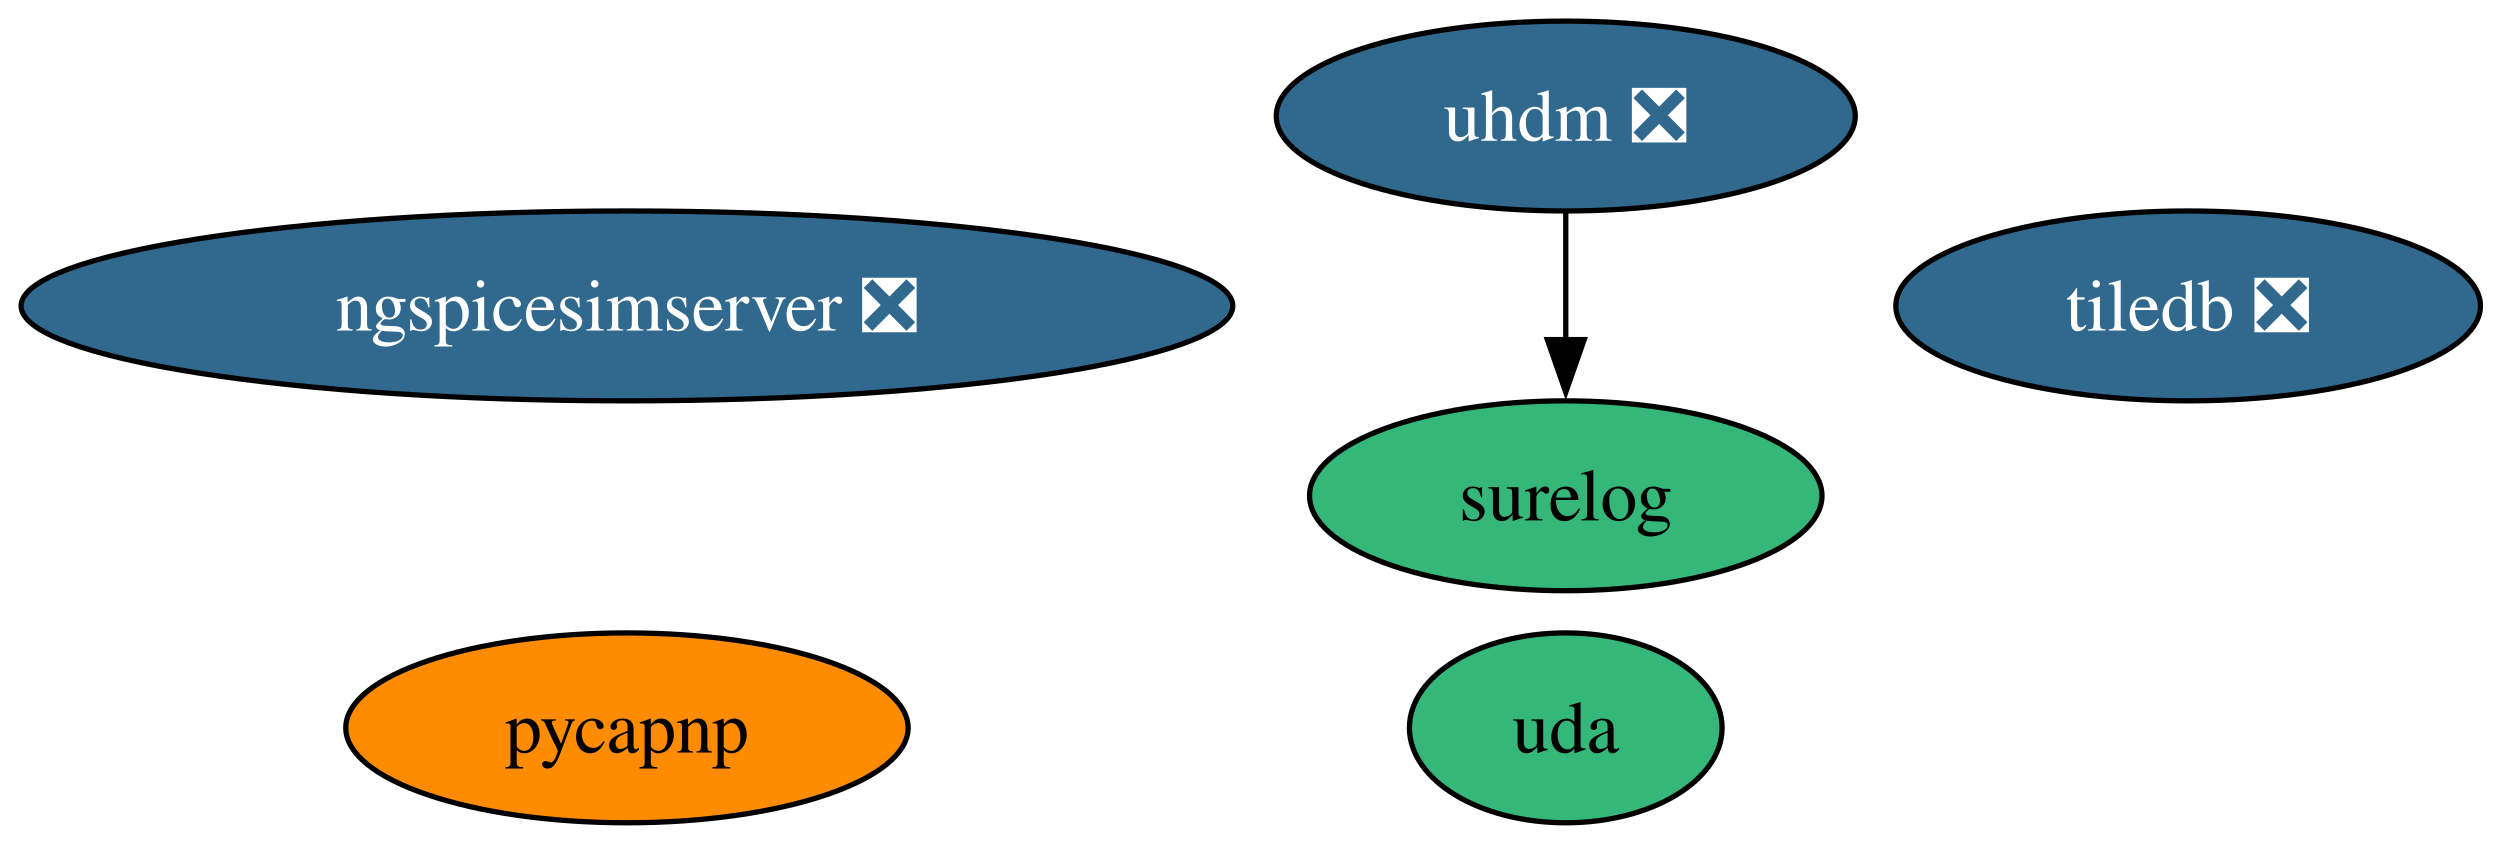
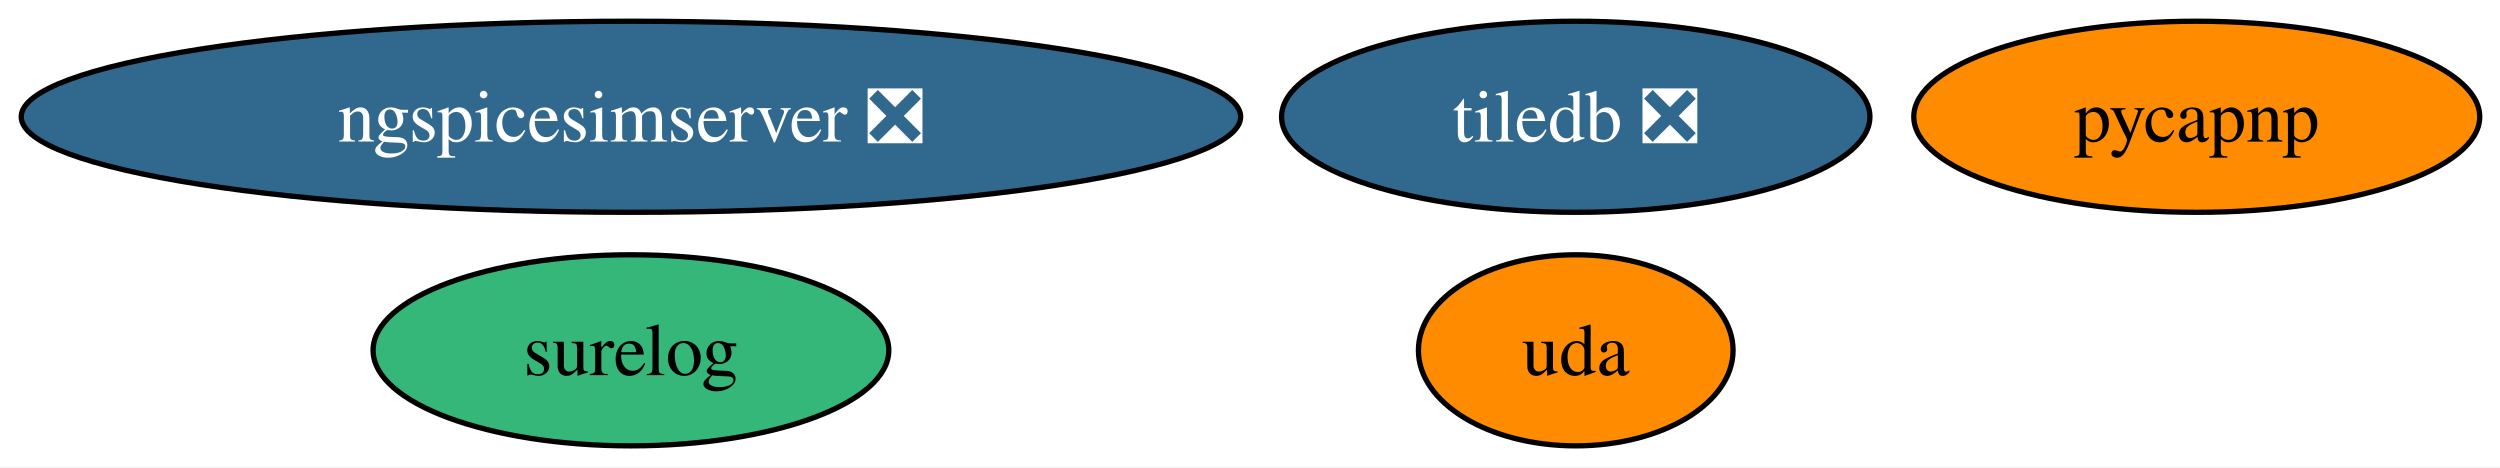
- <svg xmlns="http://www.w3.org/2000/svg" xmlns:xlink="http://www.w3.org/1999/xlink" width="474pt" height="160pt" viewBox="0.00 0.00 474.00 160.00">
-   <g id="graph0" class="graph" transform="scale(1 1) rotate(0) translate(4 156)">
-     <polygon fill="white" stroke="none" points="-4,4 -4,-156 470.28,-156 470.28,4 -4,4" />
+ <svg xmlns="http://www.w3.org/2000/svg" xmlns:xlink="http://www.w3.org/1999/xlink" width="471pt" height="88pt" viewBox="0.00 0.00 471.00 88.00">
+   <g id="graph0" class="graph" transform="scale(1 1) rotate(0) translate(4 84)">
+     <polygon fill="white" stroke="none" points="-4,4 -4,-84 467.18,-84 467.18,4 -4,4" />
    <g id="node1" class="node">
      <g id="a_node1">
        <a xlink:href="https://github.com/conda-forge/pycapnp-feedstock" xlink:title="pycapnp">
-           <ellipse fill="#ff8c00" stroke="black" cx="114.87" cy="-18" rx="53.31" ry="18" />
-           <text xml:space="preserve" text-anchor="middle" x="114.87" y="-13.32" font-family="Times,serif" font-size="14.00">pycapnp</text>
+           <ellipse fill="#ff8c00" stroke="black" cx="409.87" cy="-62" rx="53.31" ry="18" />
+           <text xml:space="preserve" text-anchor="middle" x="409.87" y="-57.33" font-family="Times,serif" font-size="14.00">pycapnp</text>
        </a>
      </g>
    </g>
    <g id="node2" class="node">
      <g id="a_node2">
        <a xlink:href="https://github.com/conda-forge/tiledb-feedstock/pull/472" xlink:title="tiledb ❎">
-           <ellipse fill="#31688e" stroke="black" cx="410.87" cy="-98" rx="55.42" ry="18" />
-           <text xml:space="preserve" text-anchor="middle" x="410.87" y="-93.33" font-family="Times,serif" font-size="14.00" fill="white">tiledb ❎</text>
+           <ellipse fill="#31688e" stroke="black" cx="292.87" cy="-62" rx="55.42" ry="18" />
+           <text xml:space="preserve" text-anchor="middle" x="292.87" y="-57.33" font-family="Times,serif" font-size="14.00" fill="white">tiledb ❎</text>
        </a>
      </g>
    </g>
    <g id="node3" class="node">
      <g id="a_node3">
        <a xlink:href="https://github.com/conda-forge/ngspicesimserver-feedstock/pull/19" xlink:title="ngspicesimserver ❎">
-           <ellipse fill="#31688e" stroke="black" cx="114.87" cy="-98" rx="114.87" ry="18" />
-           <text xml:space="preserve" text-anchor="middle" x="114.87" y="-93.33" font-family="Times,serif" font-size="14.00" fill="white">ngspicesimserver ❎</text>
+           <ellipse fill="#31688e" stroke="black" cx="114.87" cy="-62" rx="114.87" ry="18" />
+           <text xml:space="preserve" text-anchor="middle" x="114.87" y="-57.33" font-family="Times,serif" font-size="14.00" fill="white">ngspicesimserver ❎</text>
        </a>
      </g>
    </g>
    <g id="node4" class="node">
      <g id="a_node4">
-         <a xlink:href="https://github.com/conda-forge/uhdm-feedstock/pull/24" xlink:title="uhdm ❎">
-           <ellipse fill="#31688e" stroke="black" cx="292.87" cy="-134" rx="54.89" ry="18" />
-           <text xml:space="preserve" text-anchor="middle" x="292.87" y="-129.32" font-family="Times,serif" font-size="14.00" fill="white">uhdm ❎</text>
+         <a xlink:href="https://github.com/conda-forge/surelog-feedstock" xlink:title="surelog">
+           <ellipse fill="#35b779" stroke="black" cx="114.87" cy="-18" rx="48.58" ry="18" />
+           <text xml:space="preserve" text-anchor="middle" x="114.87" y="-13.32" font-family="Times,serif" font-size="14.00">surelog</text>
        </a>
      </g>
    </g>
    <g id="node5" class="node">
      <g id="a_node5">
-         <a xlink:href="https://github.com/conda-forge/surelog-feedstock" xlink:title="surelog">
-           <ellipse fill="#35b779" stroke="black" cx="292.87" cy="-62" rx="48.58" ry="18" />
-           <text xml:space="preserve" text-anchor="middle" x="292.87" y="-57.33" font-family="Times,serif" font-size="14.00">surelog</text>
-         </a>
-       </g>
-     </g>
-     <g id="edge1" class="edge">
-       <path fill="none" stroke="black" d="M292.87,-115.7C292.87,-108.41 292.87,-99.73 292.87,-91.54" />
-       <polygon fill="black" stroke="black" points="296.37,-91.62 292.87,-81.62 289.37,-91.62 296.37,-91.62" />
-     </g>
-     <g id="node6" class="node">
-       <g id="a_node6">
        <a xlink:href="https://github.com/conda-forge/uda-feedstock" xlink:title="uda">
-           <ellipse fill="#35b779" stroke="black" cx="292.87" cy="-18" rx="29.64" ry="18" />
+           <ellipse fill="#ff8c00" stroke="black" cx="292.87" cy="-18" rx="29.64" ry="18" />
          <text xml:space="preserve" text-anchor="middle" x="292.87" y="-13.32" font-family="Times,serif" font-size="14.00">uda</text>
        </a>
      </g>
    </g>
  </g>
</svg>
